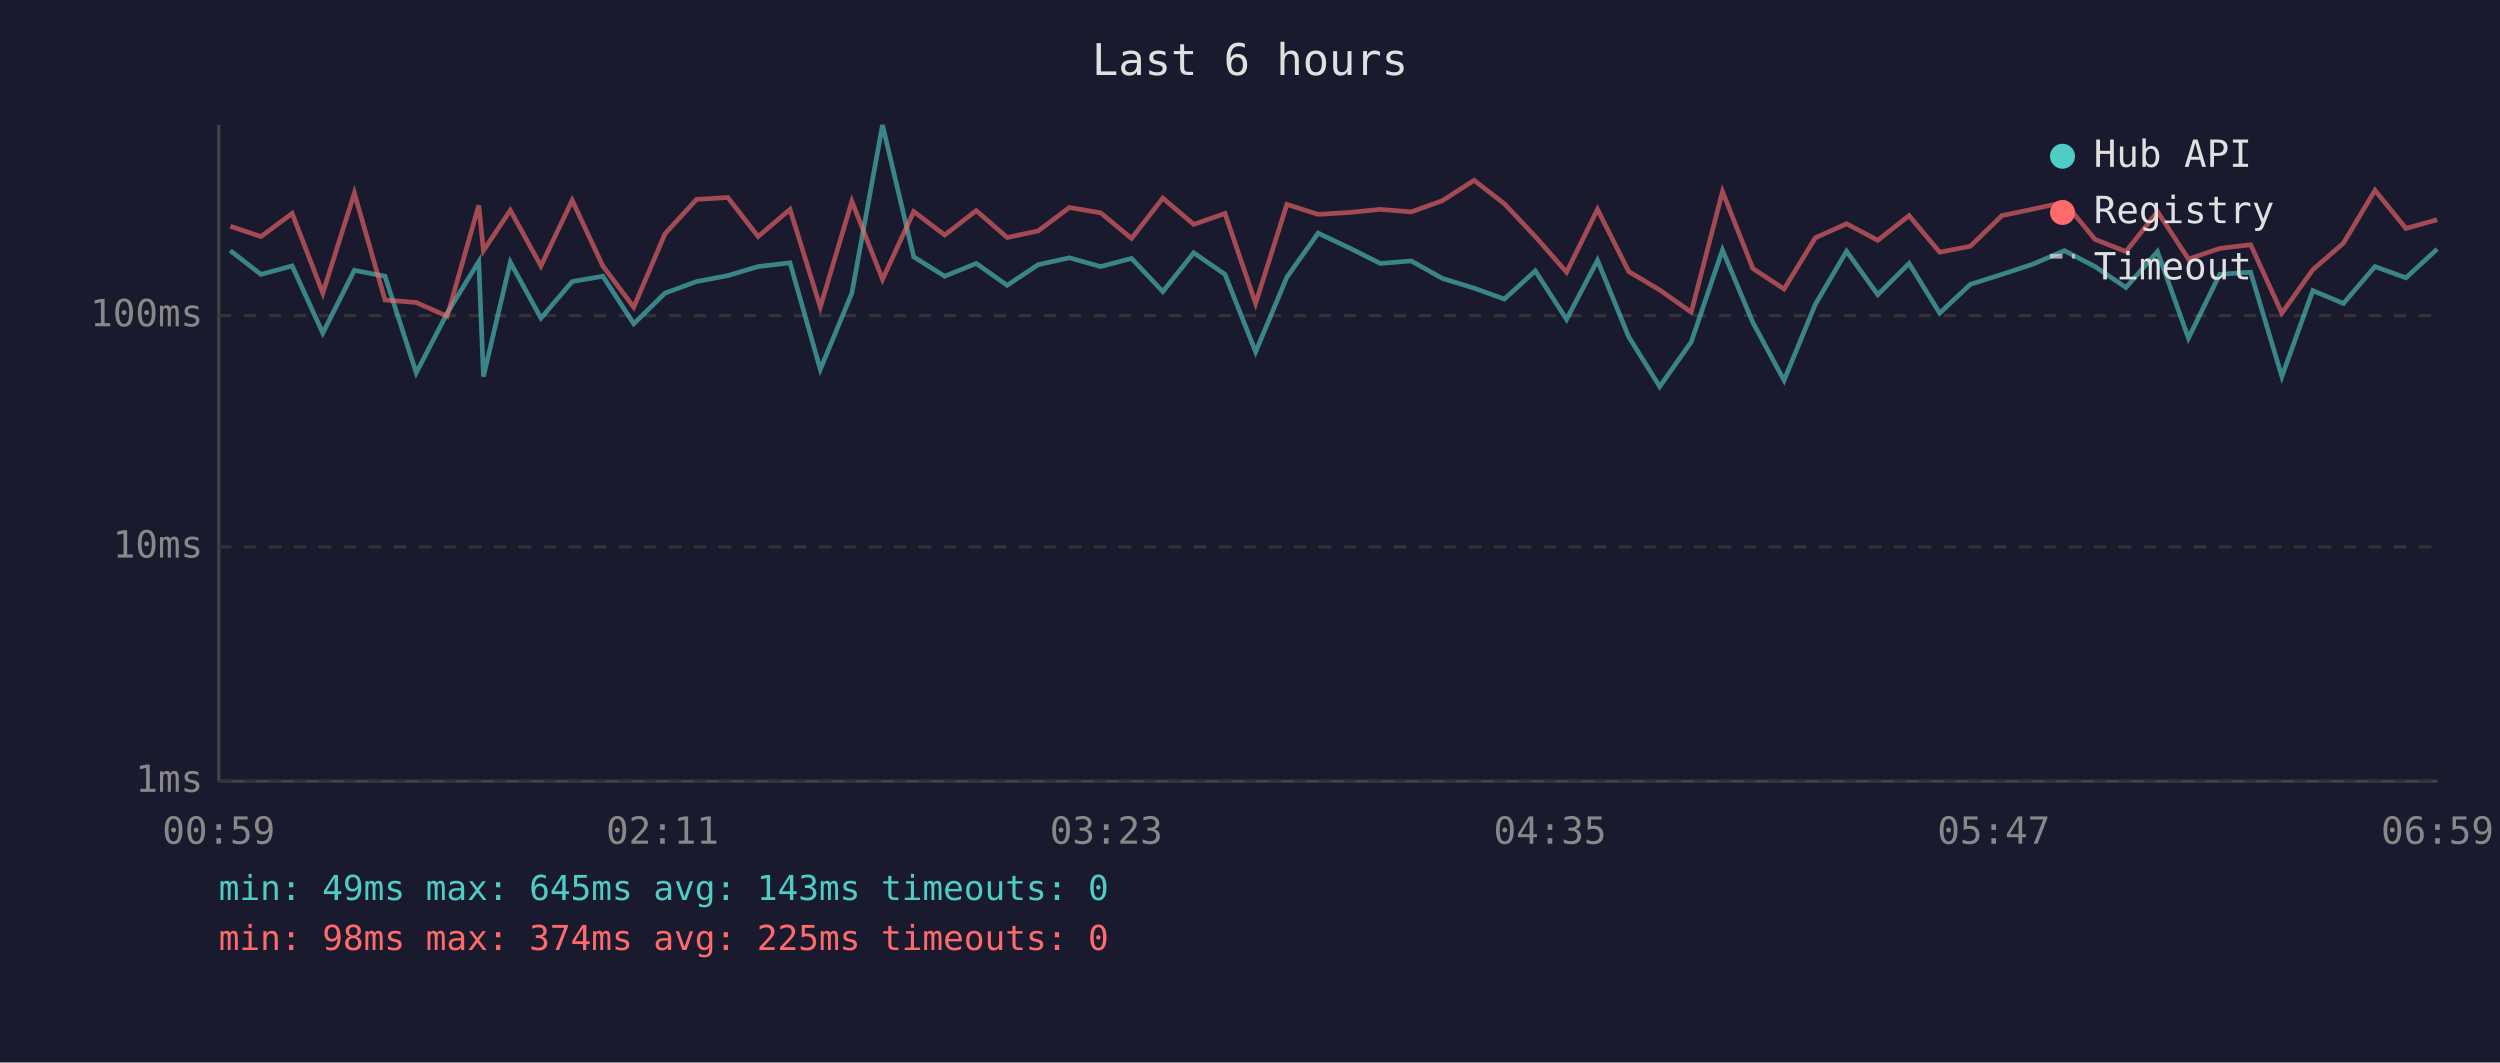
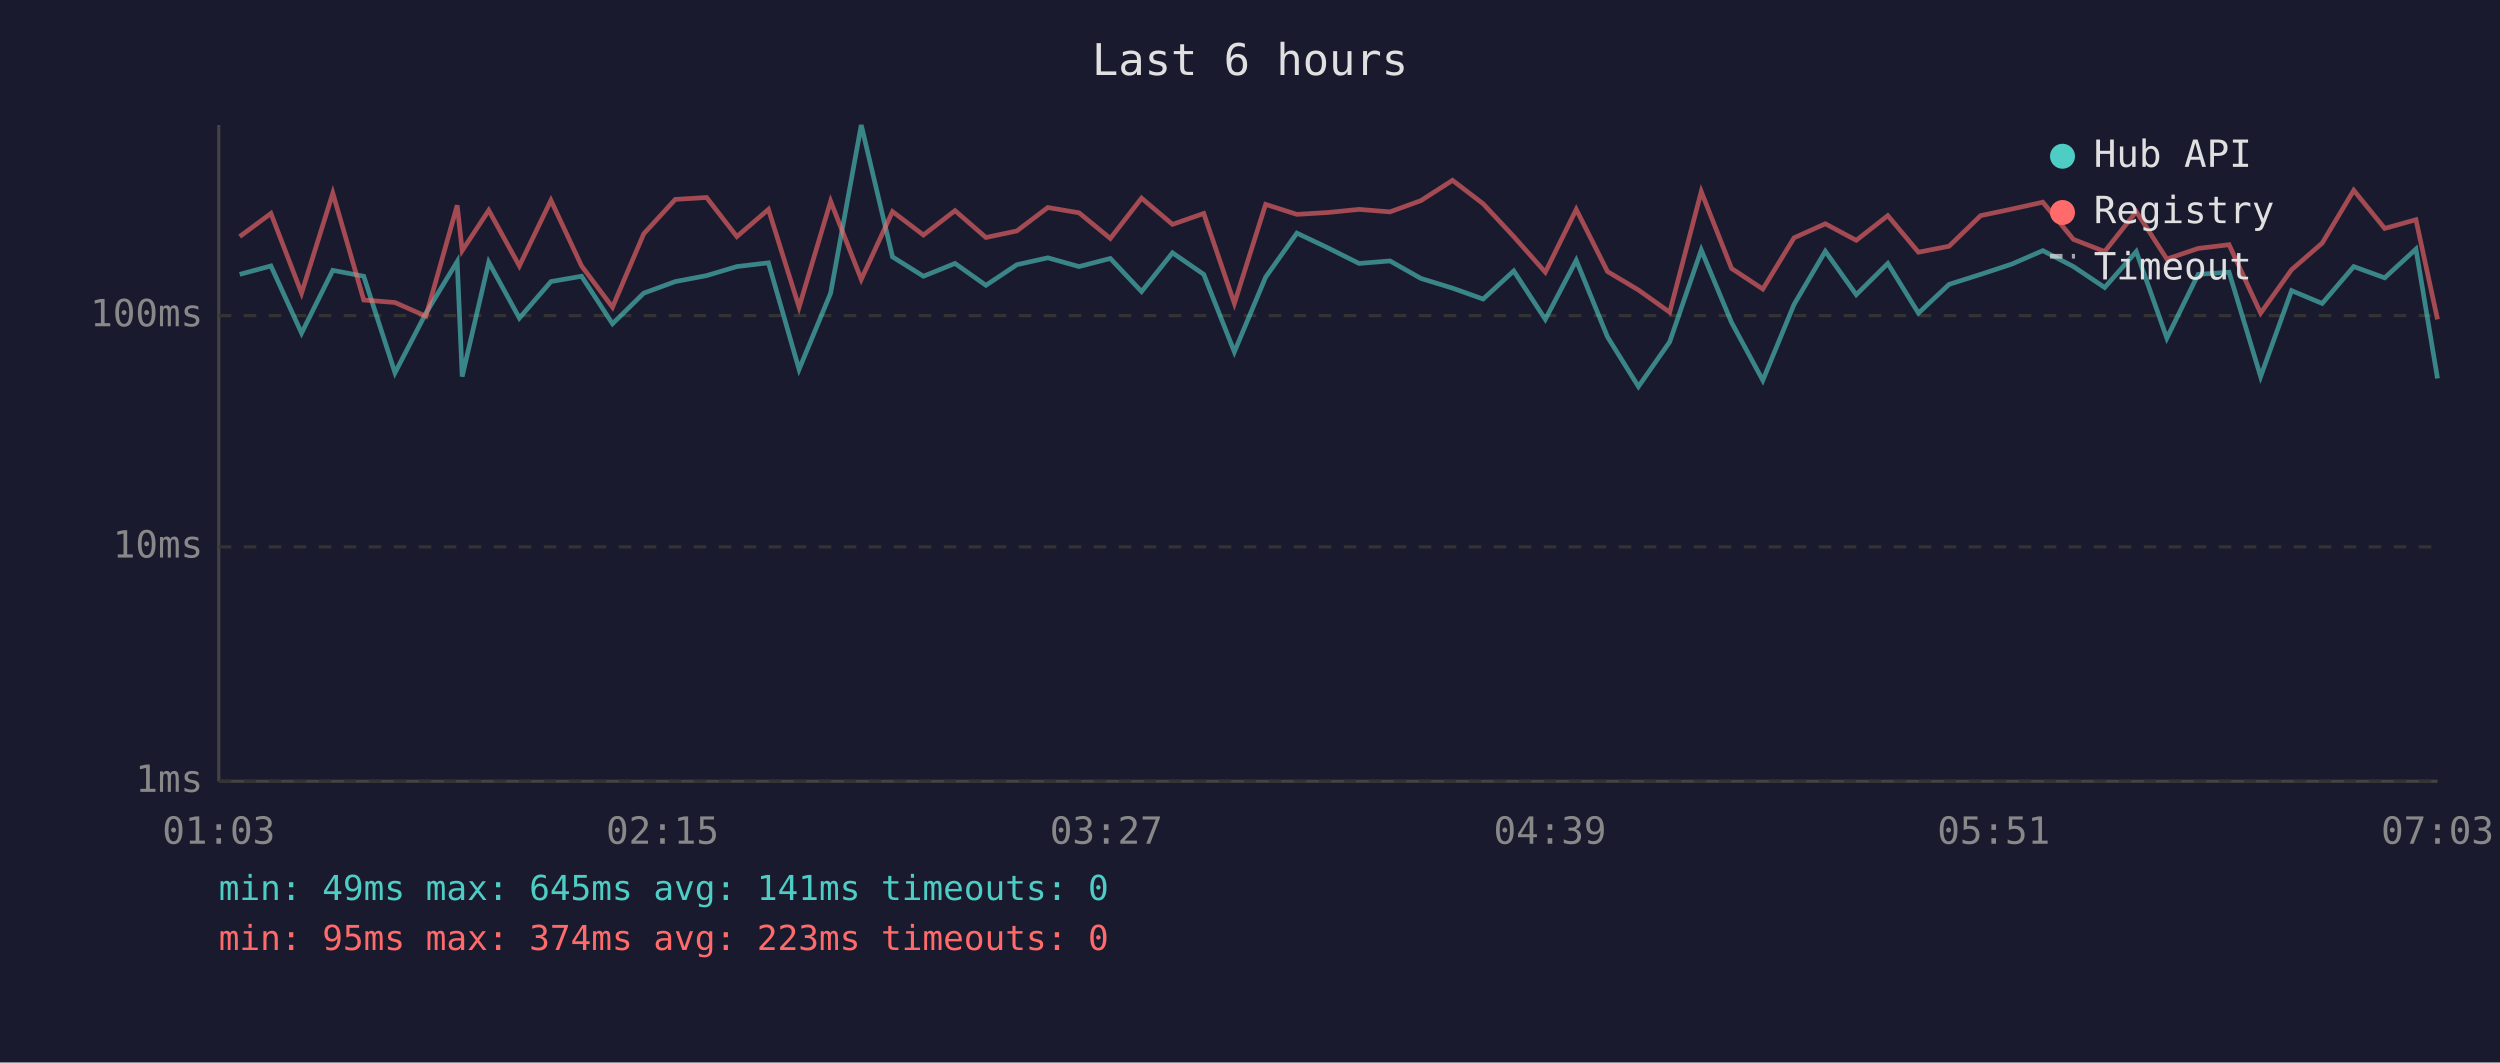
<svg xmlns="http://www.w3.org/2000/svg" viewBox="0 0 800 340" font-family="monospace" font-size="12">
  <rect width="800" height="340" fill="#1a1a2e" />
  <text x="400" y="24" fill="#e0e0e0" font-size="14" text-anchor="middle">Last 6 hours</text>
  <line x1="70" y1="40" x2="70" y2="250" stroke="#444" stroke-width="1" />
  <line x1="70" y1="250" x2="780" y2="250" stroke="#444" stroke-width="1" />
  <line x1="70" y1="250" x2="780" y2="250" stroke="#333" stroke-width="1" stroke-dasharray="4" />
  <text x="65" y="250" fill="#888" text-anchor="end" dominant-baseline="middle">1ms</text>
  <line x1="70" y1="175" x2="780" y2="175" stroke="#333" stroke-width="1" stroke-dasharray="4" />
  <text x="65" y="175" fill="#888" text-anchor="end" dominant-baseline="middle">10ms</text>
  <line x1="70" y1="101" x2="780" y2="101" stroke="#333" stroke-width="1" stroke-dasharray="4" />
  <text x="65" y="101" fill="#888" text-anchor="end" dominant-baseline="middle">100ms</text>
-   <text x="70" y="270" fill="#888" text-anchor="middle">00:59</text>
-   <text x="212" y="270" fill="#888" text-anchor="middle">02:11</text>
-   <text x="354" y="270" fill="#888" text-anchor="middle">03:23</text>
-   <text x="496" y="270" fill="#888" text-anchor="middle">04:35</text>
-   <text x="638" y="270" fill="#888" text-anchor="middle">05:47</text>
-   <text x="780" y="270" fill="#888" text-anchor="middle">06:59</text>
-   <polyline points="73.7,80.2 83.5,87.8 93.5,85.1 103.3,106.6 113.4,86.5 123.2,88.4 133.2,119.3 143.1,100.2 153.2,83.7 154.7,120.5 163.3,83.9 173.1,101.8 183.1,90.1 192.9,88.4 202.8,103.6 212.8,93.8 222.9,90.1 232.9,88.2 242.6,85.3 252.8,84.1 262.5,118.2 272.6,93.8 282.4,40.0 292.4,82.2 302.3,88.4 312.4,84.3 322.3,91.3 332.2,84.7 342.2,82.5 352.2,85.3 362.1,82.7 372.1,93.3 382.0,80.9 392.0,87.8 401.8,112.6 411.8,88.7 421.8,74.6 431.7,79.3 441.7,84.3 451.6,83.5 461.6,89.1 471.7,92.2 481.4,95.7 491.3,86.7 501.3,102.2 511.2,83.3 521.2,107.8 531.1,123.7 541.2,109.4 551.2,80.0 560.9,103.2 570.9,121.7 580.9,97.4 590.9,80.4 600.9,94.3 610.9,84.3 620.7,100.2 630.5,91.0 640.6,87.8 650.6,84.5 660.6,80.2 670.4,85.3 680.3,92.0 690.4,80.5 700.3,108.2 710.3,87.8 720.2,87.1 730.2,120.5 740.1,93.0 749.9,97.1 760.0,85.3 769.9,88.9 779.9,79.7" fill="none" stroke="#4ecdc4" stroke-width="1.5" opacity="0.6" />
-   <polyline points="73.7,72.4 83.5,75.7 93.5,68.3 103.3,93.8 113.4,61.8 123.2,96.0 133.2,96.8 143.1,101.2 153.2,65.7 154.7,80.2 163.3,67.3 173.1,85.1 183.1,64.1 192.9,85.1 202.8,98.3 212.8,74.8 222.9,63.8 232.9,63.2 242.6,75.7 252.8,67.0 262.5,98.3 272.6,64.4 282.4,89.4 292.4,67.7 302.3,75.2 312.4,67.4 322.3,76.0 332.2,73.9 342.2,66.4 352.2,68.1 362.1,76.3 372.1,63.4 382.0,71.8 392.0,68.3 401.8,97.1 411.8,65.4 421.8,68.6 431.7,68.0 441.7,67.0 451.6,67.8 461.6,64.2 471.7,57.7 481.4,65.2 491.3,75.7 501.3,87.1 511.2,67.0 521.2,86.9 531.1,92.8 541.2,99.9 551.2,61.3 560.9,85.9 570.9,92.5 580.9,76.1 590.9,71.6 600.9,76.9 610.9,69.0 620.7,80.7 630.5,78.8 640.6,69.0 650.6,66.9 660.6,64.7 670.4,76.6 680.3,80.5 690.4,67.7 700.3,82.9 710.3,79.5 720.2,78.3 730.2,100.2 740.1,86.3 749.9,77.8 760.0,60.9 769.9,73.1 779.9,70.3" fill="none" stroke="#ff6b6b" stroke-width="1.5" opacity="0.6" />
+   <text x="70" y="270" fill="#888" text-anchor="middle">01:03</text>
+   <text x="212" y="270" fill="#888" text-anchor="middle">02:15</text>
+   <text x="354" y="270" fill="#888" text-anchor="middle">03:27</text>
+   <text x="496" y="270" fill="#888" text-anchor="middle">04:39</text>
+   <text x="638" y="270" fill="#888" text-anchor="middle">05:51</text>
+   <text x="780" y="270" fill="#888" text-anchor="middle">07:03</text>
+   <polyline points="76.7,87.8 86.7,85.1 96.5,106.6 106.5,86.5 116.4,88.4 126.4,119.3 136.3,100.2 146.3,83.7 147.9,120.5 156.4,83.9 166.2,101.8 176.3,90.1 186.1,88.4 196.0,103.6 206.0,93.8 216.1,90.1 226.1,88.2 235.8,85.3 245.9,84.1 255.7,118.2 265.8,93.8 275.6,40.0 285.6,82.2 295.5,88.4 305.6,84.3 315.5,91.3 325.4,84.7 335.3,82.5 345.3,85.3 355.3,82.7 365.3,93.3 375.2,80.9 385.2,87.8 395.0,112.6 405.0,88.7 415.0,74.6 424.9,79.3 434.9,84.3 444.8,83.5 454.7,89.1 464.8,92.2 474.6,95.7 484.4,86.7 494.5,102.2 504.4,83.3 514.4,107.8 524.3,123.7 534.3,109.4 544.4,80.0 554.1,103.2 564.1,121.7 574.1,97.4 584.1,80.4 594.0,94.3 604.1,84.3 613.9,100.2 623.7,91.0 633.8,87.8 643.8,84.5 653.7,80.2 663.5,85.3 673.5,92.0 683.6,80.5 693.4,108.2 703.4,87.8 713.3,87.1 723.4,120.5 733.3,93.0 743.1,97.1 753.2,85.3 763.1,88.9 773.1,79.7 780.0,121.1" fill="none" stroke="#4ecdc4" stroke-width="1.5" opacity="0.6" />
+   <polyline points="76.7,75.7 86.7,68.3 96.5,93.8 106.5,61.8 116.4,96.0 126.4,96.8 136.3,101.2 146.3,65.7 147.9,80.2 156.4,67.3 166.2,85.1 176.3,64.1 186.1,85.1 196.0,98.3 206.0,74.8 216.1,63.8 226.1,63.2 235.8,75.7 245.9,67.0 255.7,98.3 265.8,64.4 275.6,89.4 285.6,67.7 295.5,75.2 305.6,67.4 315.5,76.0 325.4,73.9 335.3,66.4 345.3,68.1 355.3,76.3 365.3,63.4 375.2,71.8 385.2,68.3 395.0,97.1 405.0,65.4 415.0,68.6 424.9,68.0 434.9,67.0 444.8,67.8 454.7,64.2 464.8,57.7 474.6,65.2 484.4,75.7 494.5,87.1 504.4,67.0 514.4,86.9 524.3,92.8 534.3,99.9 544.4,61.3 554.1,85.9 564.1,92.5 574.1,76.1 584.1,71.6 594.0,76.9 604.1,69.0 613.9,80.7 623.7,78.8 633.8,69.0 643.8,66.9 653.7,64.7 663.5,76.6 673.5,80.5 683.6,67.7 693.4,82.9 703.4,79.5 713.3,78.3 723.4,100.2 733.3,86.3 743.1,77.8 753.2,60.9 763.1,73.1 773.1,70.3 780.0,102.2" fill="none" stroke="#ff6b6b" stroke-width="1.5" opacity="0.6" />
  <circle cx="660" cy="50" r="4" fill="#4ecdc4" />
  <text x="670" y="50" fill="#e0e0e0" dominant-baseline="middle">Hub API</text>
  <circle cx="660" cy="68" r="4" fill="#ff6b6b" />
  <text x="670" y="68" fill="#e0e0e0" dominant-baseline="middle">Registry</text>
  <line x1="656" y1="82" x2="664" y2="82" stroke="#e0e0e0" stroke-width="1.5" stroke-dasharray="4,3" opacity="0.7" />
  <text x="670" y="86" fill="#e0e0e0" dominant-baseline="middle">Timeout</text>
-   <text x="70" y="288" fill="#4ecdc4" font-size="11">min: 49ms  max: 645ms  avg: 143ms  timeouts: 0</text>
-   <text x="70" y="304" fill="#ff6b6b" font-size="11">min: 98ms  max: 374ms  avg: 225ms  timeouts: 0</text>
+   <text x="70" y="288" fill="#4ecdc4" font-size="11">min: 49ms  max: 645ms  avg: 141ms  timeouts: 0</text>
+   <text x="70" y="304" fill="#ff6b6b" font-size="11">min: 95ms  max: 374ms  avg: 223ms  timeouts: 0</text>
</svg>
